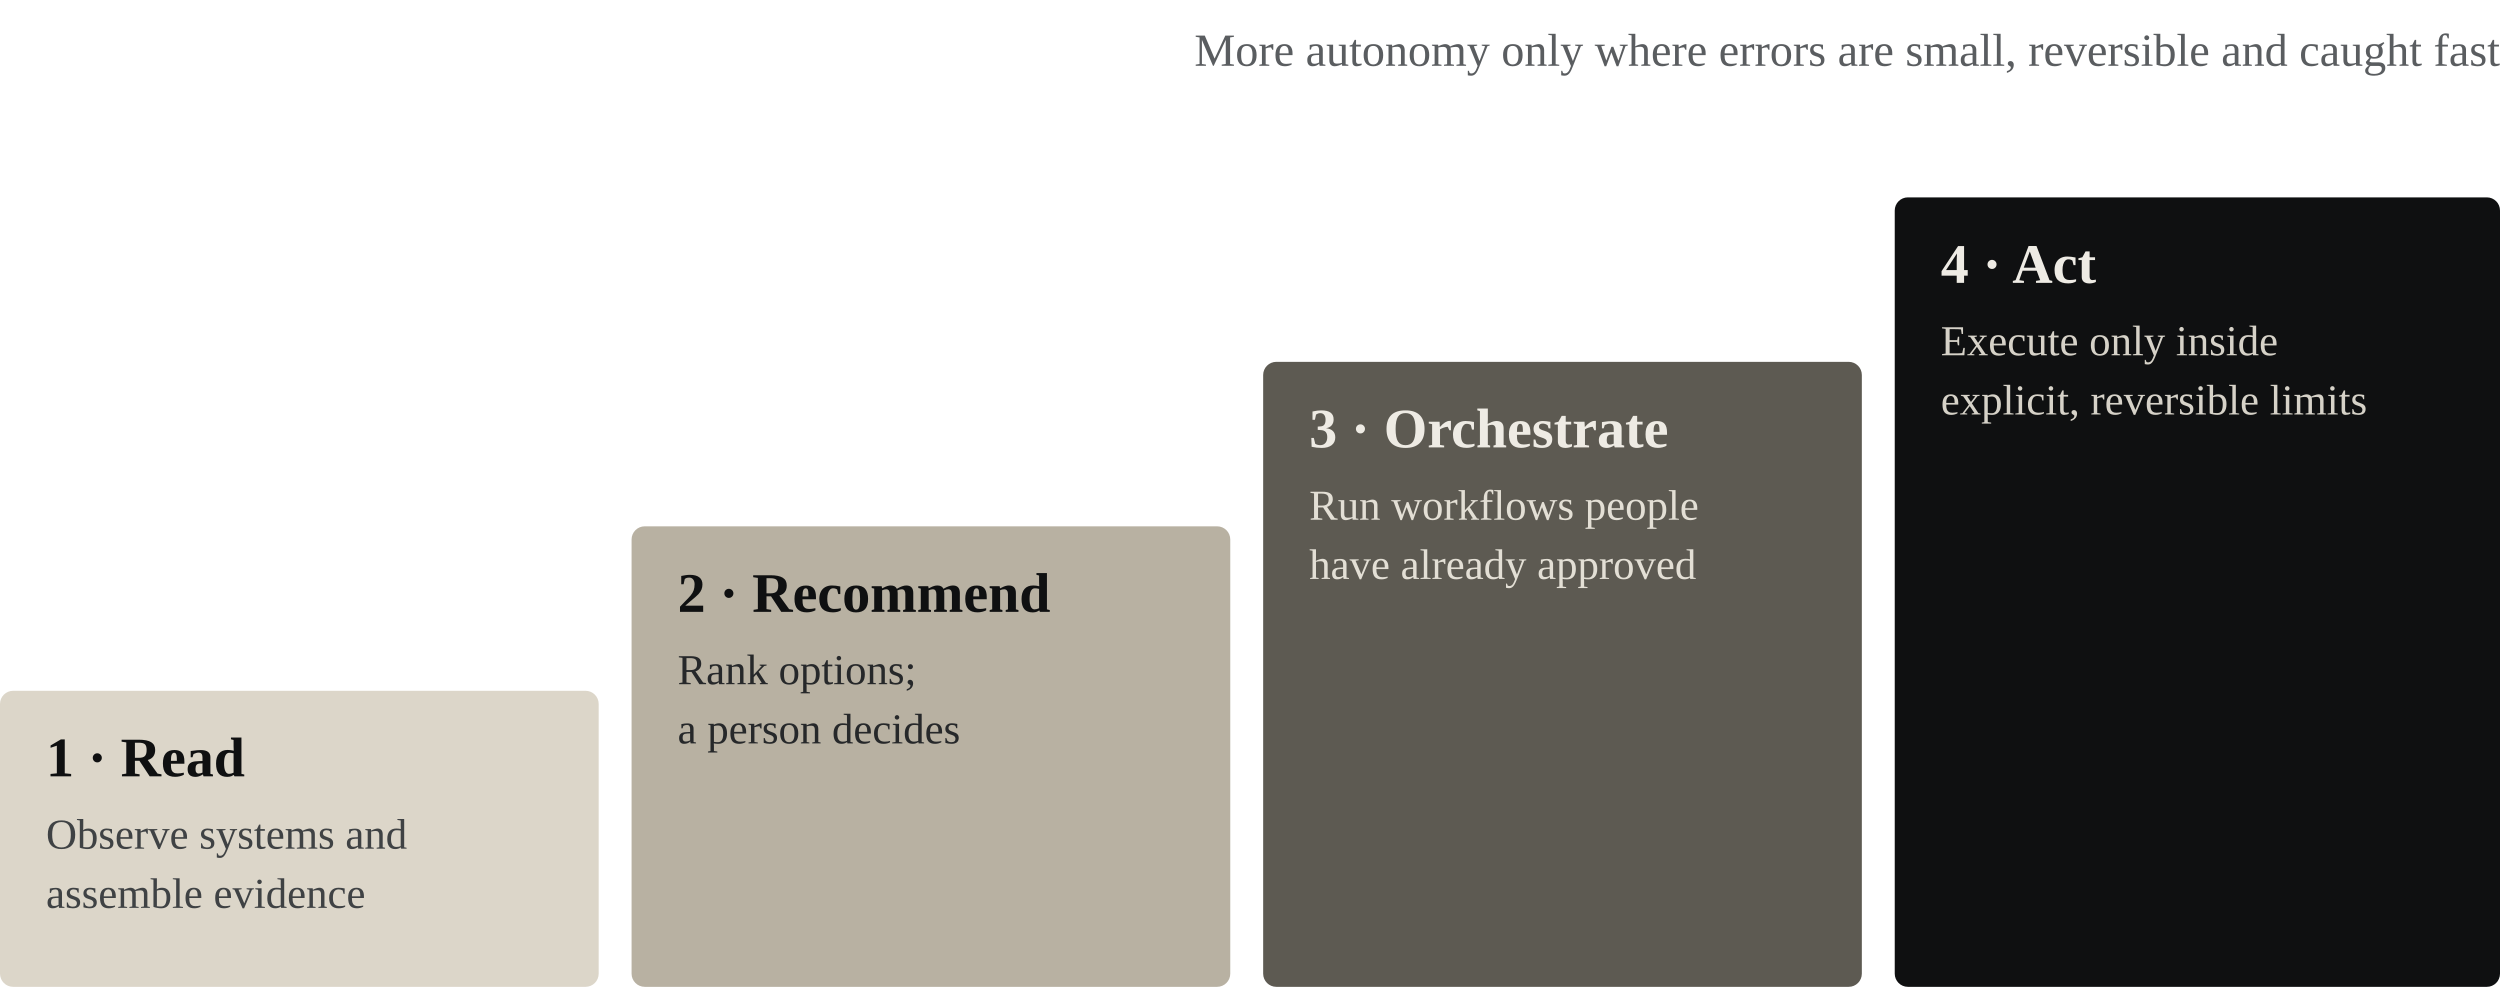
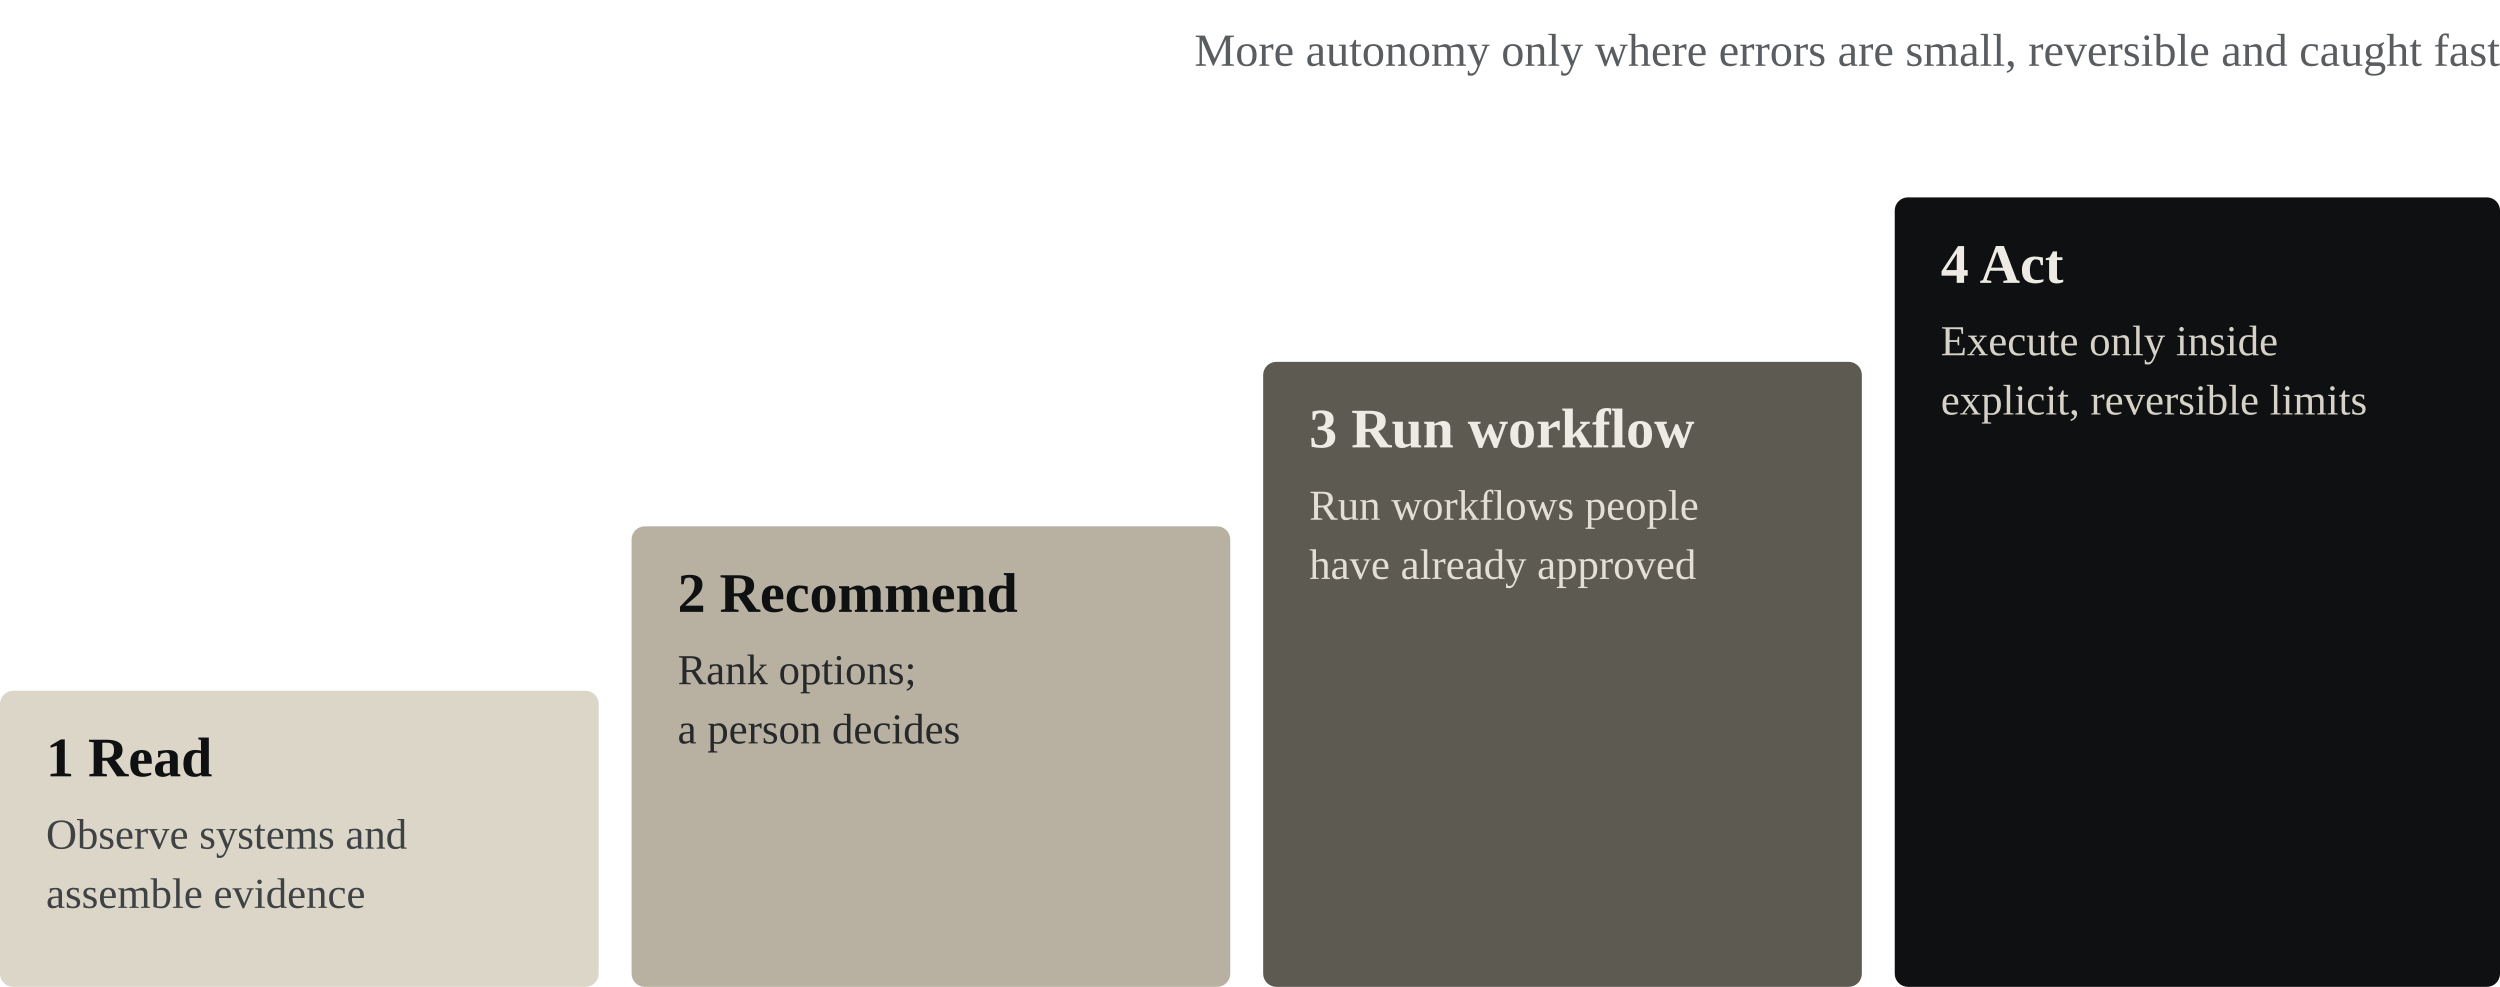
- <svg xmlns="http://www.w3.org/2000/svg" viewBox="0 0 760 300" role="img" aria-label="An autonomy ladder for AI in operations: Read, then Recommend, then Orchestrate, then Act, each step allowed only as consequence falls and reversibility rises.">
+ <svg xmlns="http://www.w3.org/2000/svg" viewBox="0 0 760 300" role="img" aria-label="An autonomy ladder for AI in operations: Read, then Recommend, then Run an approved workflow, then Act, each step allowed only as consequence falls and reversibility rises.">
  <text x="760" y="20" font-size="14" fill="#5a5d60" text-anchor="end">More autonomy only where errors are small, reversible and caught fast</text>
  <rect x="0" y="210" width="182" height="90" rx="4" fill="#dcd6c9" />
-   <text x="14" y="236" font-size="17" font-weight="600" fill="#0f1011">1 · Read</text>
+   <text x="14" y="236" font-size="17" font-weight="600" fill="#0f1011">1  Read</text>
  <text x="14" y="258" font-size="13" fill="#3f4244">Observe systems and</text>
  <text x="14" y="276" font-size="13" fill="#3f4244">assemble evidence</text>
  <rect x="192" y="160" width="182" height="140" rx="4" fill="#b8b1a2" />
-   <text x="206" y="186" font-size="17" font-weight="600" fill="#0f1011">2 · Recommend</text>
+   <text x="206" y="186" font-size="17" font-weight="600" fill="#0f1011">2  Recommend</text>
  <text x="206" y="208" font-size="13" fill="#26282a">Rank options;</text>
  <text x="206" y="226" font-size="13" fill="#26282a">a person decides</text>
  <rect x="384" y="110" width="182" height="190" rx="4" fill="#5d5a52" />
-   <text x="398" y="136" font-size="17" font-weight="600" fill="#eeebe4">3 · Orchestrate</text>
+   <text x="398" y="136" font-size="17" font-weight="600" fill="#eeebe4">3  Run workflow</text>
  <text x="398" y="158" font-size="13" fill="#e3dfd5">Run workflows people</text>
  <text x="398" y="176" font-size="13" fill="#e3dfd5">have already approved</text>
  <rect x="576" y="60" width="184" height="240" rx="4" fill="#0f1011" />
-   <text x="590" y="86" font-size="17" font-weight="600" fill="#eeebe4">4 · Act</text>
+   <text x="590" y="86" font-size="17" font-weight="600" fill="#eeebe4">4  Act</text>
  <text x="590" y="108" font-size="13" fill="#d6d2c8">Execute only inside</text>
  <text x="590" y="126" font-size="13" fill="#d6d2c8">explicit, reversible limits</text>
</svg>
